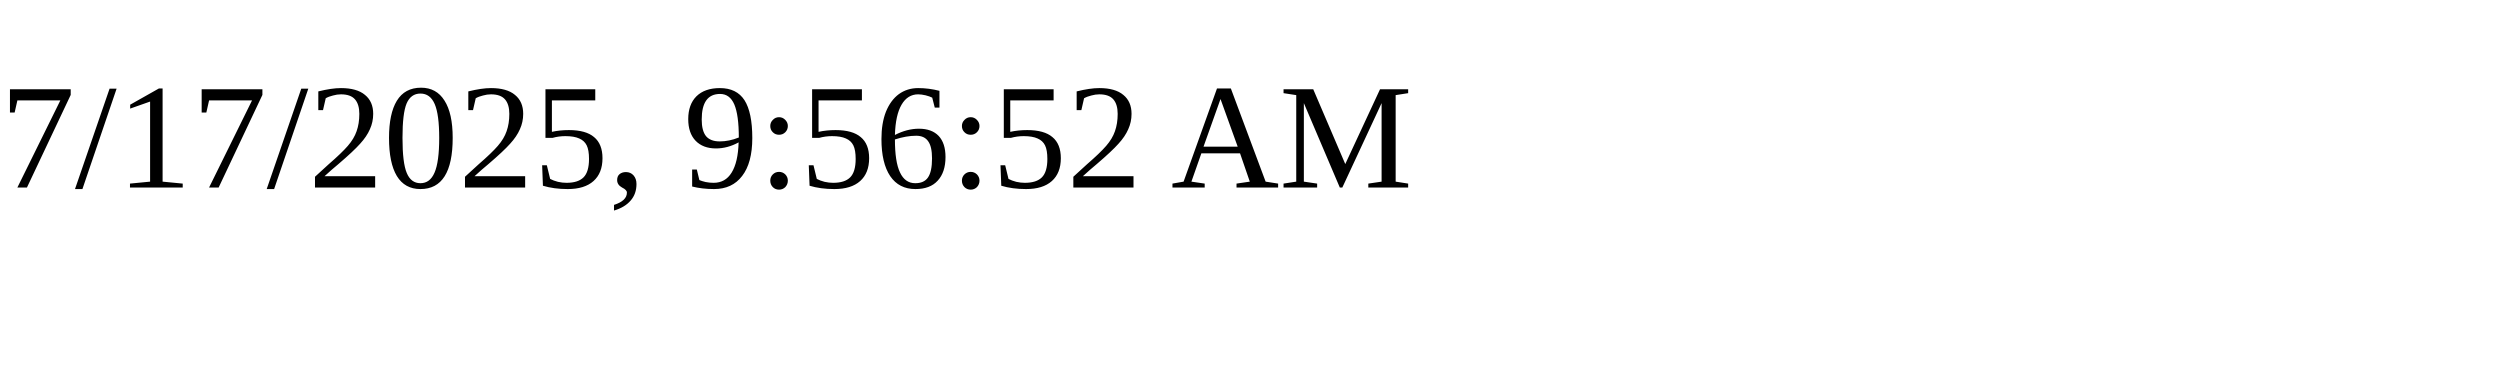
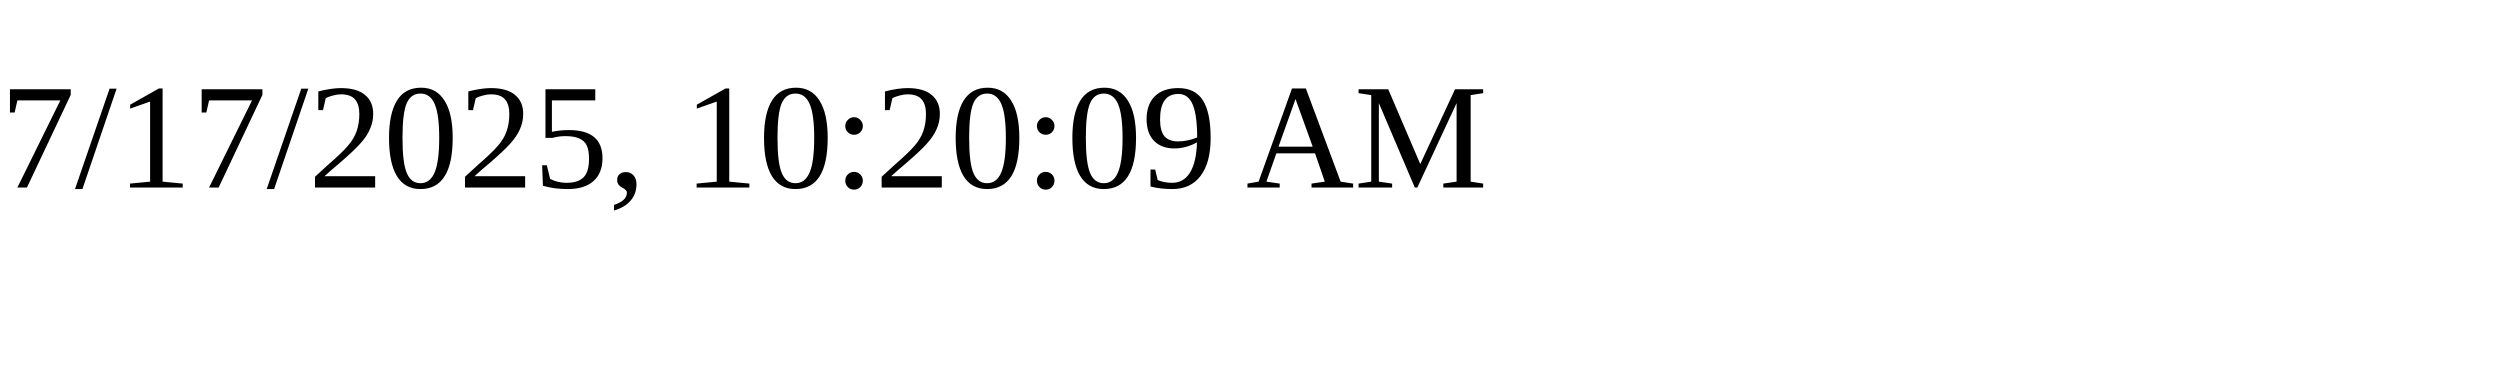
<svg xmlns="http://www.w3.org/2000/svg" height="30" width="200">
-   <text x="0" y="15">7/17/2025, 9:56:52 AM</text>
+   <text x="0" y="15">7/17/2025, 10:20:09 AM</text>
</svg>
